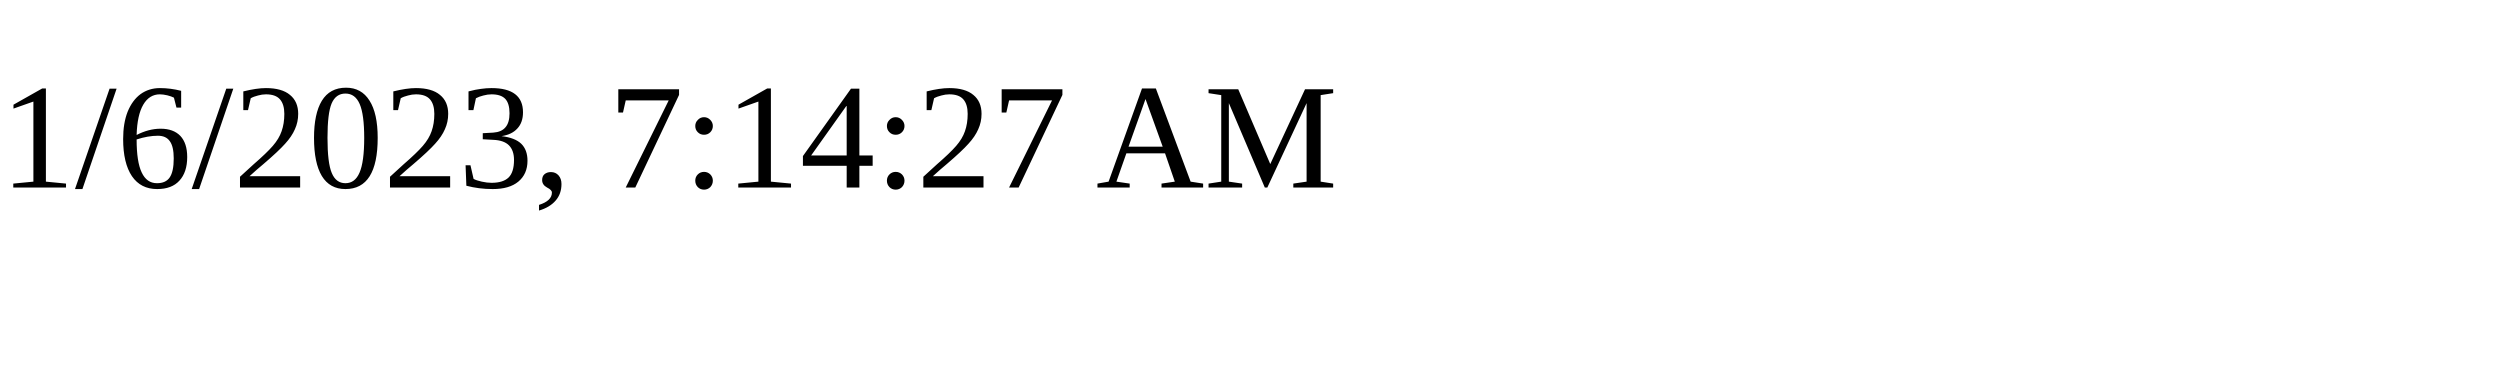
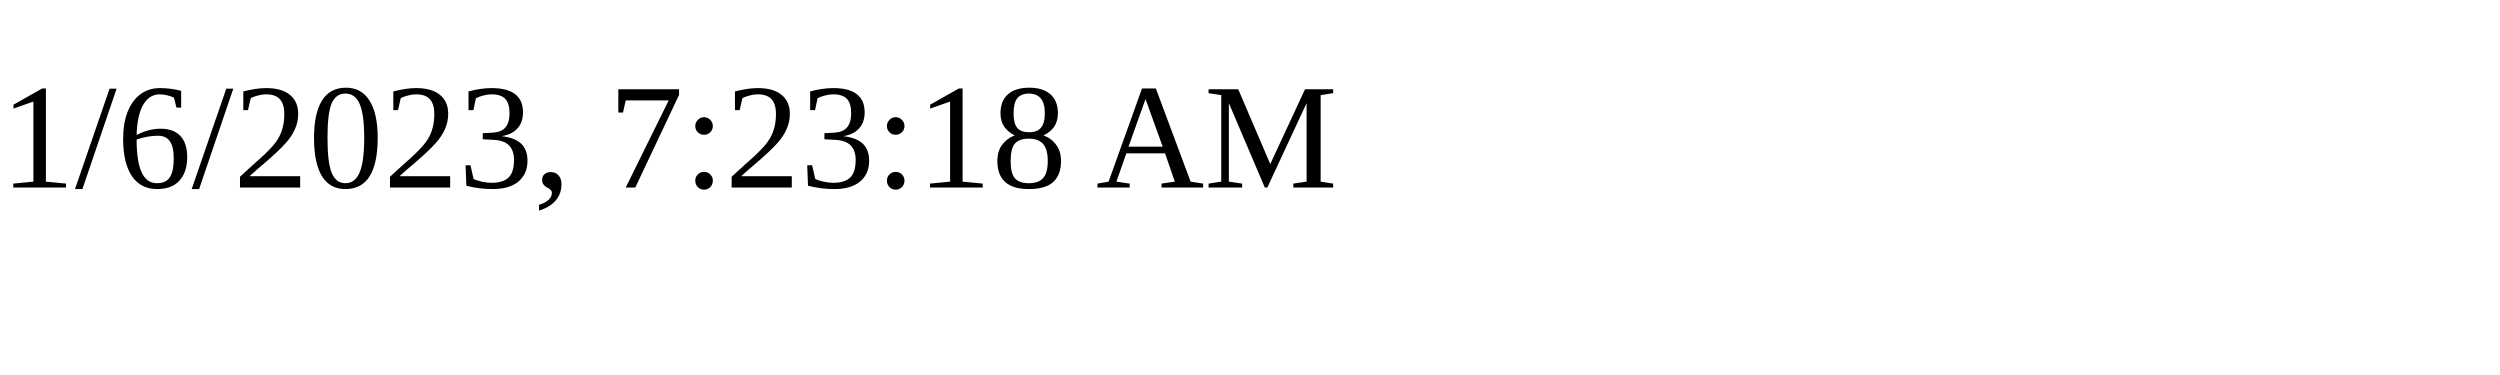
<svg xmlns="http://www.w3.org/2000/svg" height="30" width="200">
-   <text x="0" y="15">1/6/2023, 7:14:27 AM</text>
+   <text x="0" y="15">1/6/2023, 7:23:18 AM</text>
</svg>
